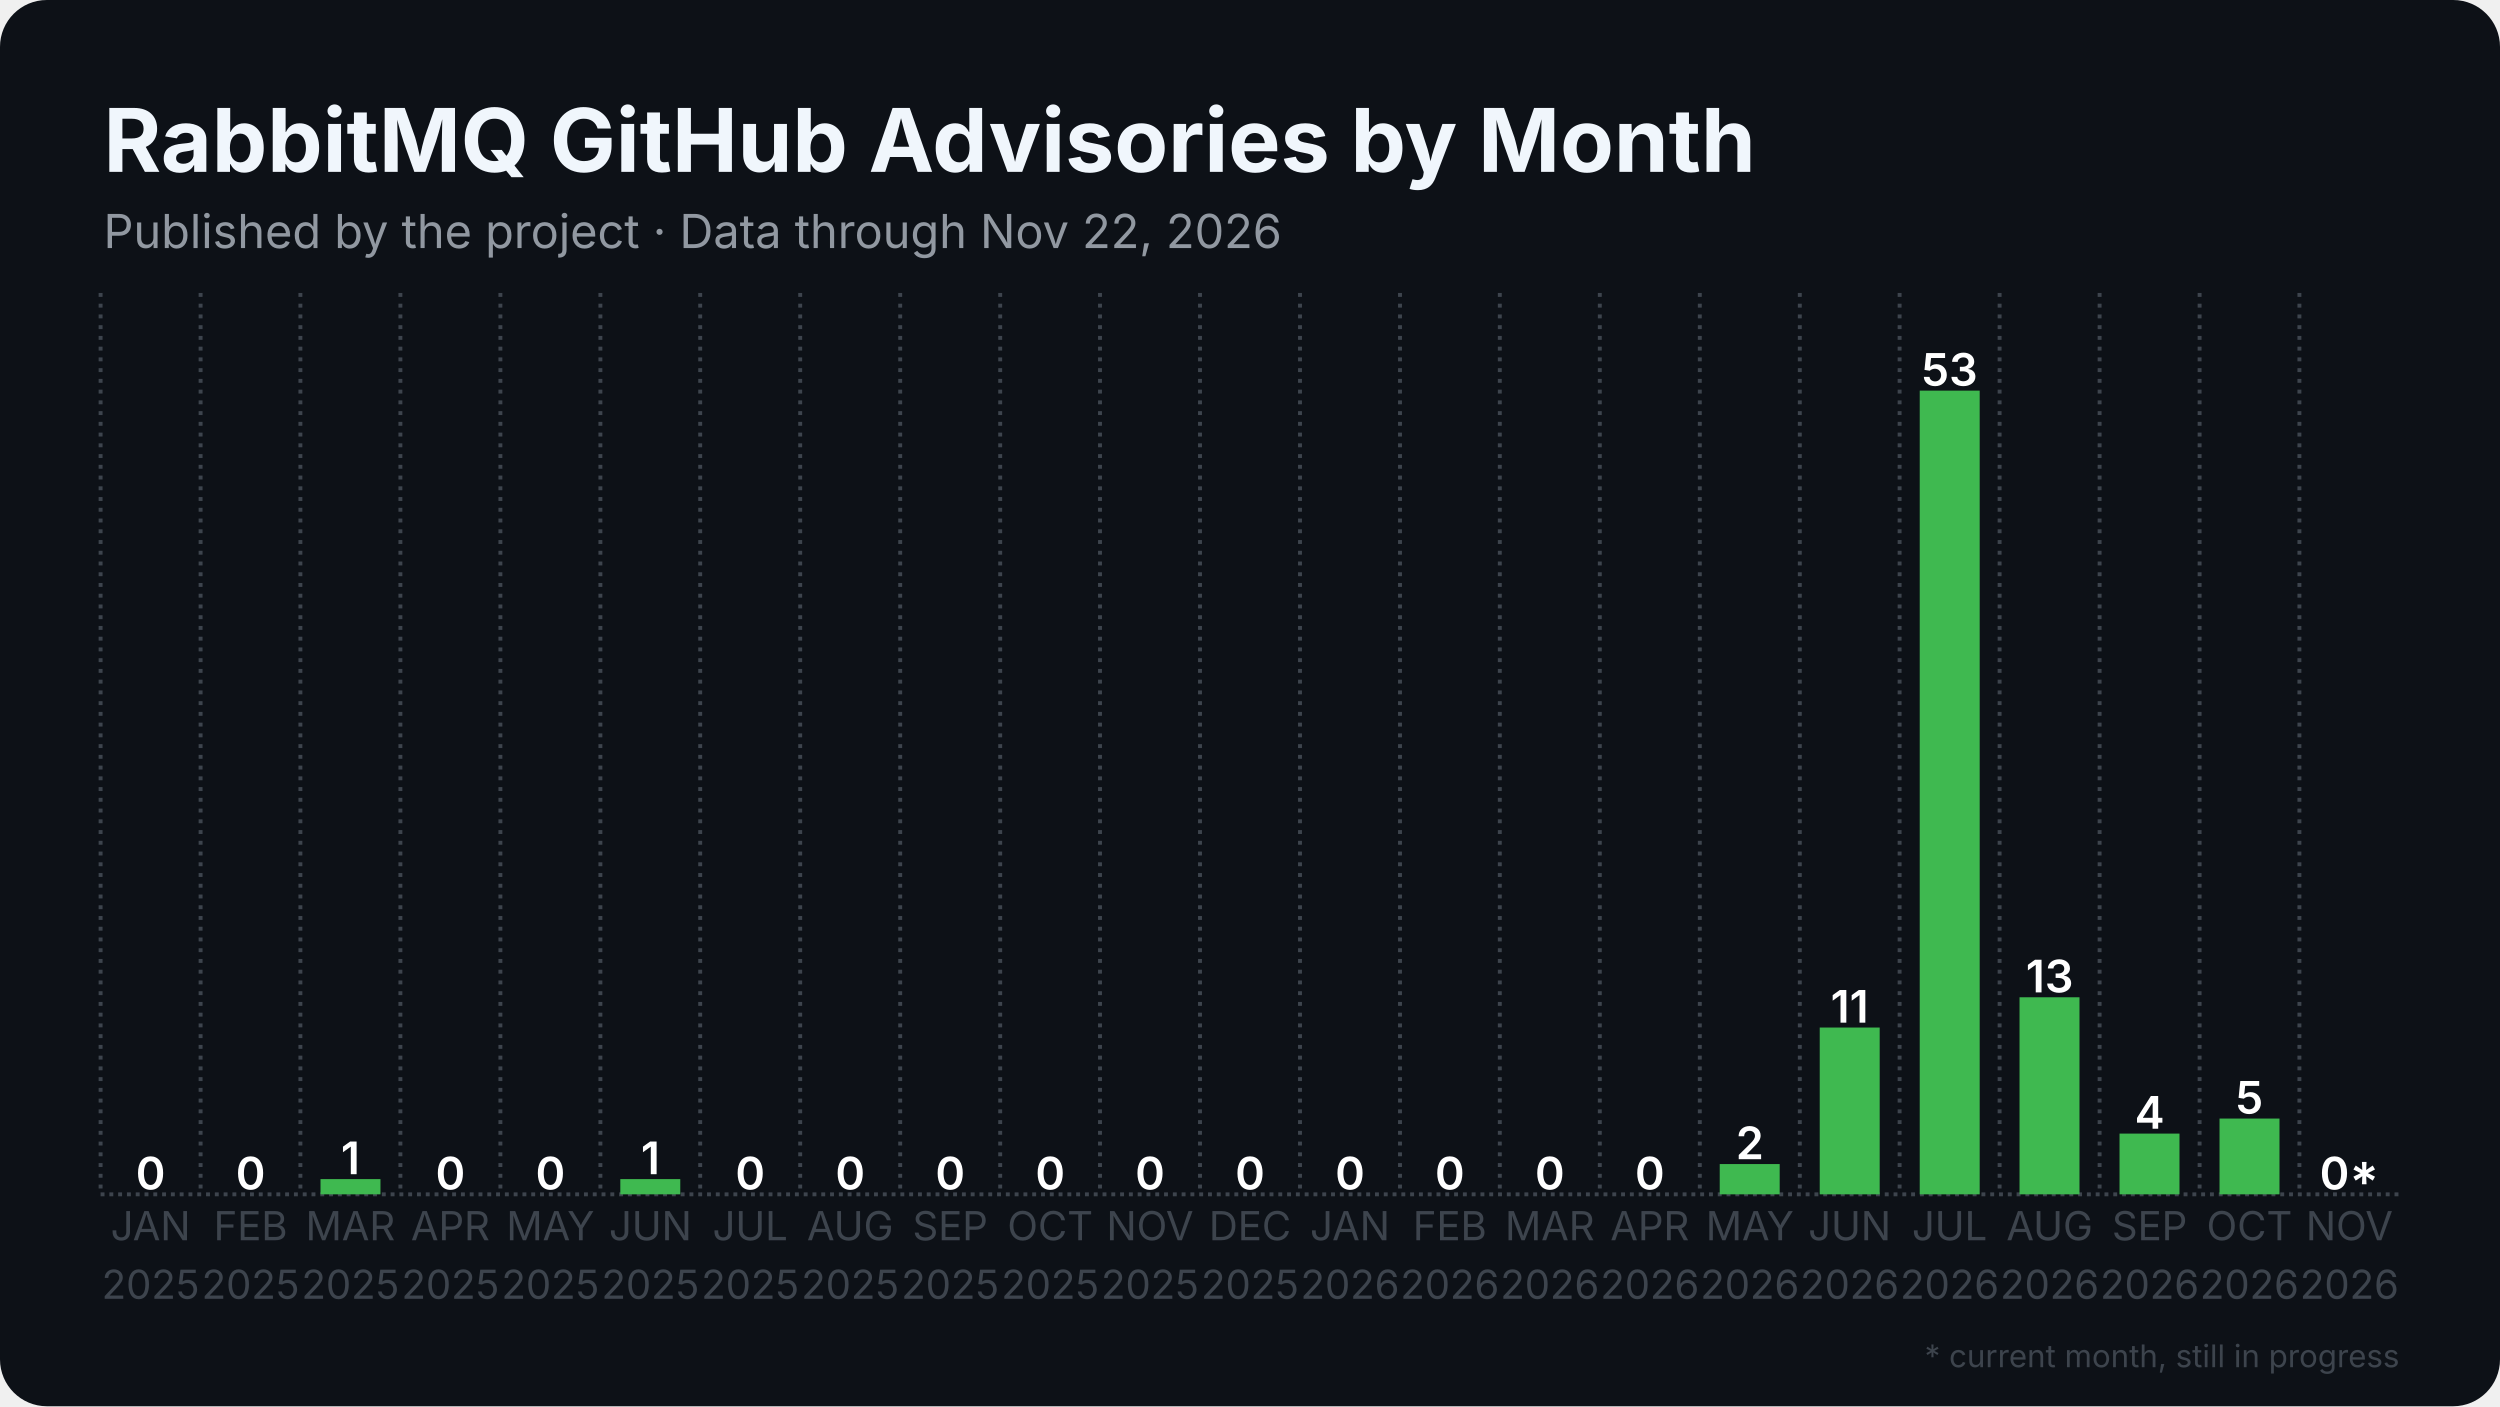
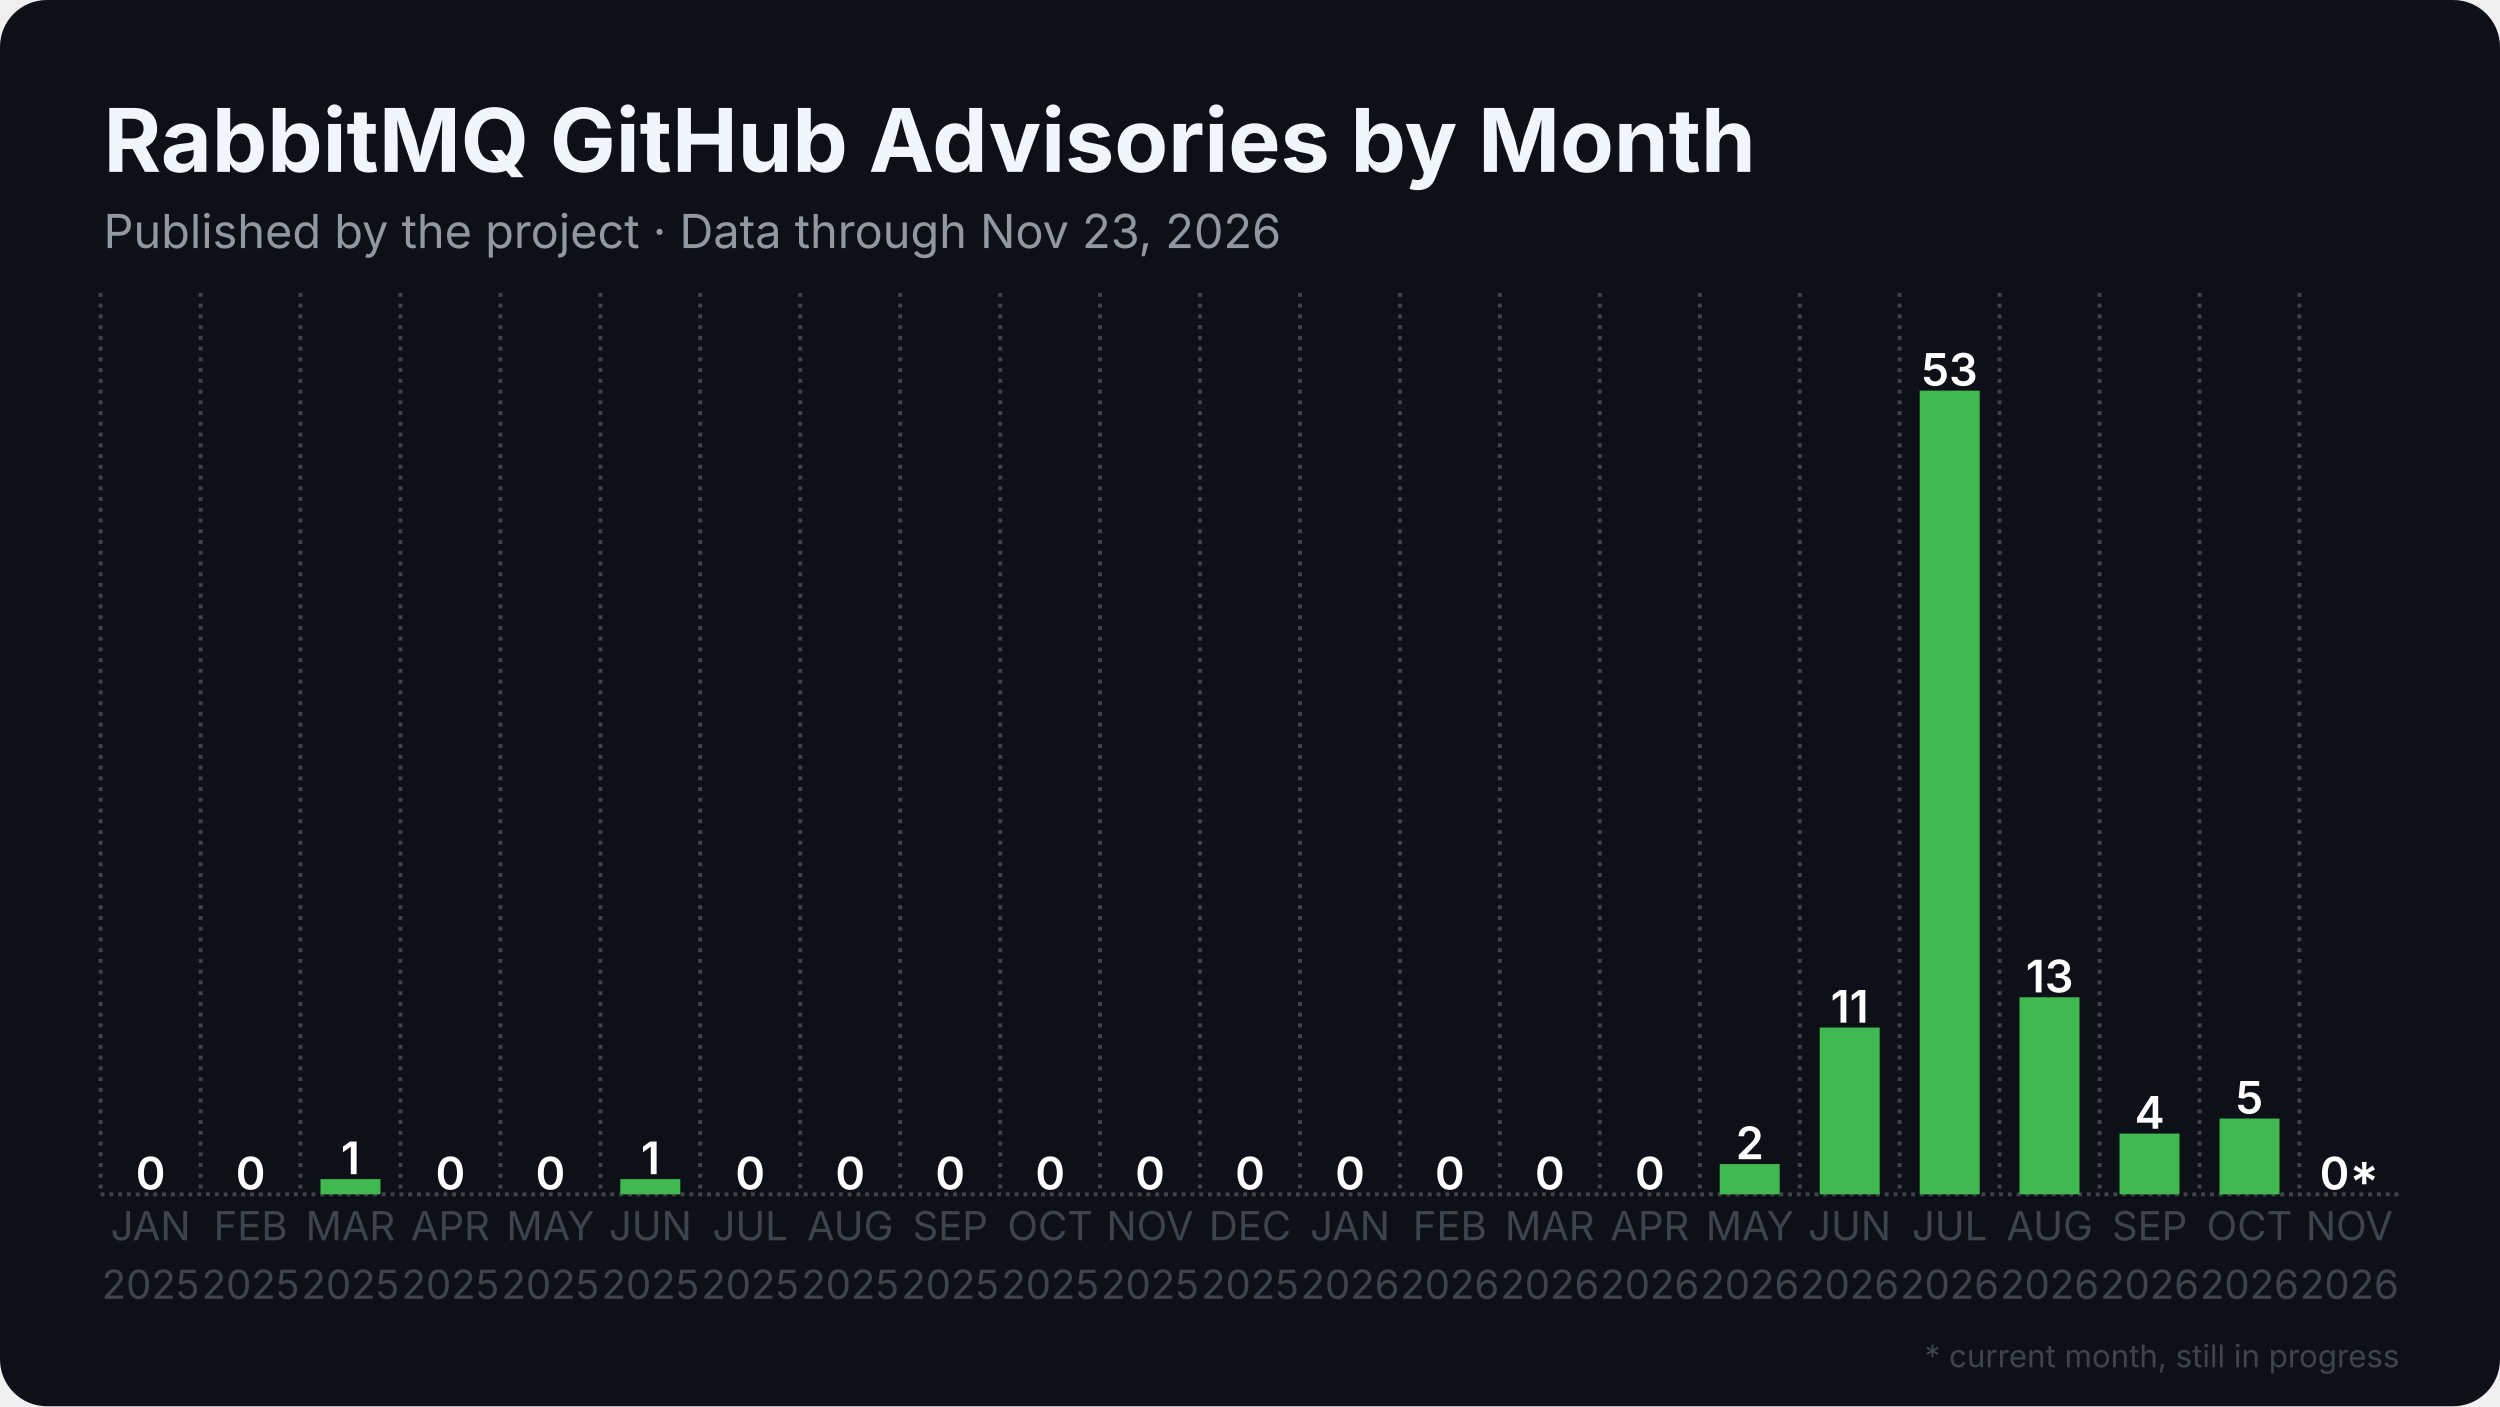
<svg xmlns="http://www.w3.org/2000/svg" width="1280" height="720" viewBox="0 0 1280 720">
  <rect width="1280" height="720" rx="24" fill="#0d1117" />
  <defs>
    <pattern id="stripes" width="12" height="12" patternUnits="userSpaceOnUse" patternTransform="rotate(45)">
      <rect width="12" height="12" fill="none" />
      <rect width="5" height="12" fill="#0d1117" opacity="0.85" />
    </pattern>
  </defs>
  <line x1="51.5" y1="611.5" x2="1228.5" y2="611.5" stroke="#3d444d" stroke-width="2" stroke-dasharray="2 2.5" />
  <line x1="51.5" y1="150.0" x2="51.5" y2="611.5" stroke="#3d444d" stroke-width="2" stroke-dasharray="2 3.5" />
  <line x1="102.7" y1="150.0" x2="102.7" y2="611.5" stroke="#3d444d" stroke-width="2" stroke-dasharray="2 3.5" />
  <line x1="153.8" y1="150.0" x2="153.8" y2="611.5" stroke="#3d444d" stroke-width="2" stroke-dasharray="2 3.5" />
  <line x1="205.0" y1="150.0" x2="205.0" y2="611.5" stroke="#3d444d" stroke-width="2" stroke-dasharray="2 3.5" />
  <line x1="256.2" y1="150.0" x2="256.2" y2="611.5" stroke="#3d444d" stroke-width="2" stroke-dasharray="2 3.5" />
  <line x1="307.4" y1="150.0" x2="307.4" y2="611.5" stroke="#3d444d" stroke-width="2" stroke-dasharray="2 3.5" />
  <line x1="358.5" y1="150.0" x2="358.5" y2="611.5" stroke="#3d444d" stroke-width="2" stroke-dasharray="2 3.5" />
  <line x1="409.7" y1="150.0" x2="409.7" y2="611.5" stroke="#3d444d" stroke-width="2" stroke-dasharray="2 3.5" />
  <line x1="460.9" y1="150.0" x2="460.9" y2="611.5" stroke="#3d444d" stroke-width="2" stroke-dasharray="2 3.5" />
  <line x1="512.1" y1="150.0" x2="512.1" y2="611.5" stroke="#3d444d" stroke-width="2" stroke-dasharray="2 3.5" />
  <line x1="563.2" y1="150.0" x2="563.2" y2="611.5" stroke="#3d444d" stroke-width="2" stroke-dasharray="2 3.5" />
  <line x1="614.4" y1="150.0" x2="614.4" y2="611.5" stroke="#3d444d" stroke-width="2" stroke-dasharray="2 3.5" />
  <line x1="665.6" y1="150.0" x2="665.6" y2="611.5" stroke="#3d444d" stroke-width="2" stroke-dasharray="2 3.5" />
  <line x1="716.8" y1="150.0" x2="716.8" y2="611.5" stroke="#3d444d" stroke-width="2" stroke-dasharray="2 3.5" />
  <line x1="767.9" y1="150.0" x2="767.9" y2="611.5" stroke="#3d444d" stroke-width="2" stroke-dasharray="2 3.5" />
  <line x1="819.1" y1="150.0" x2="819.1" y2="611.5" stroke="#3d444d" stroke-width="2" stroke-dasharray="2 3.5" />
  <line x1="870.3" y1="150.0" x2="870.3" y2="611.5" stroke="#3d444d" stroke-width="2" stroke-dasharray="2 3.5" />
  <line x1="921.5" y1="150.0" x2="921.5" y2="611.5" stroke="#3d444d" stroke-width="2" stroke-dasharray="2 3.5" />
  <line x1="972.6" y1="150.0" x2="972.6" y2="611.5" stroke="#3d444d" stroke-width="2" stroke-dasharray="2 3.5" />
  <line x1="1023.8" y1="150.0" x2="1023.8" y2="611.5" stroke="#3d444d" stroke-width="2" stroke-dasharray="2 3.5" />
  <line x1="1075.0" y1="150.0" x2="1075.0" y2="611.5" stroke="#3d444d" stroke-width="2" stroke-dasharray="2 3.5" />
  <line x1="1126.2" y1="150.0" x2="1126.2" y2="611.5" stroke="#3d444d" stroke-width="2" stroke-dasharray="2 3.5" />
  <line x1="1177.3" y1="150.0" x2="1177.3" y2="611.5" stroke="#3d444d" stroke-width="2" stroke-dasharray="2 3.5" />
  <rect x="61.7" y="611.5" width="30.7" height="0.0" fill="#3fb950" />
  <text x="77.1" y="609.0" text-anchor="middle" font-family="Inter, Segoe UI, Helvetica, Arial, sans-serif" font-size="23.0" font-weight="600" fill="#ffffff">0</text>
  <rect x="112.9" y="611.5" width="30.7" height="0.0" fill="#3fb950" />
  <text x="128.3" y="609.0" text-anchor="middle" font-family="Inter, Segoe UI, Helvetica, Arial, sans-serif" font-size="23.0" font-weight="600" fill="#ffffff">0</text>
  <rect x="164.1" y="603.7" width="30.7" height="7.8" fill="#3fb950" />
  <text x="179.4" y="601.2" text-anchor="middle" font-family="Inter, Segoe UI, Helvetica, Arial, sans-serif" font-size="23.0" font-weight="600" fill="#ffffff">1</text>
  <rect x="215.3" y="611.5" width="30.7" height="0.0" fill="#3fb950" />
  <text x="230.6" y="609.0" text-anchor="middle" font-family="Inter, Segoe UI, Helvetica, Arial, sans-serif" font-size="23.0" font-weight="600" fill="#ffffff">0</text>
  <rect x="266.4" y="611.5" width="30.7" height="0.0" fill="#3fb950" />
  <text x="281.8" y="609.0" text-anchor="middle" font-family="Inter, Segoe UI, Helvetica, Arial, sans-serif" font-size="23.0" font-weight="600" fill="#ffffff">0</text>
  <rect x="317.6" y="603.7" width="30.7" height="7.8" fill="#3fb950" />
  <text x="333.0" y="601.2" text-anchor="middle" font-family="Inter, Segoe UI, Helvetica, Arial, sans-serif" font-size="23.0" font-weight="600" fill="#ffffff">1</text>
  <rect x="368.8" y="611.5" width="30.7" height="0.0" fill="#3fb950" />
  <text x="384.1" y="609.0" text-anchor="middle" font-family="Inter, Segoe UI, Helvetica, Arial, sans-serif" font-size="23.0" font-weight="600" fill="#ffffff">0</text>
  <rect x="420.0" y="611.5" width="30.7" height="0.0" fill="#3fb950" />
  <text x="435.3" y="609.0" text-anchor="middle" font-family="Inter, Segoe UI, Helvetica, Arial, sans-serif" font-size="23.0" font-weight="600" fill="#ffffff">0</text>
  <rect x="471.1" y="611.5" width="30.7" height="0.0" fill="#3fb950" />
  <text x="486.5" y="609.0" text-anchor="middle" font-family="Inter, Segoe UI, Helvetica, Arial, sans-serif" font-size="23.0" font-weight="600" fill="#ffffff">0</text>
  <rect x="522.3" y="611.5" width="30.7" height="0.0" fill="#3fb950" />
  <text x="537.7" y="609.0" text-anchor="middle" font-family="Inter, Segoe UI, Helvetica, Arial, sans-serif" font-size="23.0" font-weight="600" fill="#ffffff">0</text>
  <rect x="573.5" y="611.5" width="30.7" height="0.0" fill="#3fb950" />
  <text x="588.8" y="609.0" text-anchor="middle" font-family="Inter, Segoe UI, Helvetica, Arial, sans-serif" font-size="23.0" font-weight="600" fill="#ffffff">0</text>
  <rect x="624.6" y="611.5" width="30.7" height="0.0" fill="#3fb950" />
  <text x="640.0" y="609.0" text-anchor="middle" font-family="Inter, Segoe UI, Helvetica, Arial, sans-serif" font-size="23.0" font-weight="600" fill="#ffffff">0</text>
  <rect x="675.8" y="611.5" width="30.7" height="0.0" fill="#3fb950" />
  <text x="691.2" y="609.0" text-anchor="middle" font-family="Inter, Segoe UI, Helvetica, Arial, sans-serif" font-size="23.0" font-weight="600" fill="#ffffff">0</text>
  <rect x="727.0" y="611.5" width="30.7" height="0.0" fill="#3fb950" />
  <text x="742.3" y="609.0" text-anchor="middle" font-family="Inter, Segoe UI, Helvetica, Arial, sans-serif" font-size="23.0" font-weight="600" fill="#ffffff">0</text>
  <rect x="778.2" y="611.5" width="30.7" height="0.0" fill="#3fb950" />
  <text x="793.5" y="609.0" text-anchor="middle" font-family="Inter, Segoe UI, Helvetica, Arial, sans-serif" font-size="23.0" font-weight="600" fill="#ffffff">0</text>
  <rect x="829.3" y="611.5" width="30.7" height="0.0" fill="#3fb950" />
  <text x="844.7" y="609.0" text-anchor="middle" font-family="Inter, Segoe UI, Helvetica, Arial, sans-serif" font-size="23.0" font-weight="600" fill="#ffffff">0</text>
  <rect x="880.5" y="596.0" width="30.7" height="15.5" fill="#3fb950" />
  <text x="895.9" y="593.5" text-anchor="middle" font-family="Inter, Segoe UI, Helvetica, Arial, sans-serif" font-size="23.0" font-weight="600" fill="#ffffff">2</text>
  <rect x="931.7" y="526.1" width="30.7" height="85.4" fill="#3fb950" />
  <text x="947.0" y="523.6" text-anchor="middle" font-family="Inter, Segoe UI, Helvetica, Arial, sans-serif" font-size="23.0" font-weight="600" fill="#ffffff">11</text>
  <rect x="982.9" y="200.0" width="30.7" height="411.5" fill="#3fb950" />
  <text x="998.2" y="197.5" text-anchor="middle" font-family="Inter, Segoe UI, Helvetica, Arial, sans-serif" font-size="23.0" font-weight="600" fill="#ffffff">53</text>
  <rect x="1034.0" y="510.6" width="30.7" height="100.9" fill="#3fb950" />
  <text x="1049.4" y="508.1" text-anchor="middle" font-family="Inter, Segoe UI, Helvetica, Arial, sans-serif" font-size="23.0" font-weight="600" fill="#ffffff">13</text>
  <rect x="1085.2" y="580.4" width="30.7" height="31.1" fill="#3fb950" />
  <text x="1100.6" y="577.9" text-anchor="middle" font-family="Inter, Segoe UI, Helvetica, Arial, sans-serif" font-size="23.0" font-weight="600" fill="#ffffff">4</text>
  <rect x="1136.4" y="572.7" width="30.7" height="38.8" fill="#3fb950" />
  <text x="1151.7" y="570.2" text-anchor="middle" font-family="Inter, Segoe UI, Helvetica, Arial, sans-serif" font-size="23.0" font-weight="600" fill="#ffffff">5</text>
  <rect x="1187.6" y="611.5" width="30.7" height="0.0" fill="#3fb950" opacity="0.35" />
  <rect x="1187.6" y="611.5" width="30.7" height="0.0" fill="url(#stripes)" />
  <text x="1202.9" y="609.0" text-anchor="middle" font-family="Inter, Segoe UI, Helvetica, Arial, sans-serif" font-size="23.0" font-weight="600" fill="#ffffff">0*</text>
  <text x="77.1" y="635" text-anchor="middle" font-family="Inter, Segoe UI, Helvetica, Arial, sans-serif" font-size="20.5" fill="#3d444d">JAN</text>
  <text x="77.1" y="665" text-anchor="middle" font-family="Inter, Segoe UI, Helvetica, Arial, sans-serif" font-size="20.5" fill="#3d444d">2025</text>
  <text x="128.3" y="635" text-anchor="middle" font-family="Inter, Segoe UI, Helvetica, Arial, sans-serif" font-size="20.5" fill="#3d444d">FEB</text>
  <text x="128.3" y="665" text-anchor="middle" font-family="Inter, Segoe UI, Helvetica, Arial, sans-serif" font-size="20.5" fill="#3d444d">2025</text>
  <text x="179.4" y="635" text-anchor="middle" font-family="Inter, Segoe UI, Helvetica, Arial, sans-serif" font-size="20.5" fill="#3d444d">MAR</text>
  <text x="179.4" y="665" text-anchor="middle" font-family="Inter, Segoe UI, Helvetica, Arial, sans-serif" font-size="20.5" fill="#3d444d">2025</text>
  <text x="230.6" y="635" text-anchor="middle" font-family="Inter, Segoe UI, Helvetica, Arial, sans-serif" font-size="20.5" fill="#3d444d">APR</text>
  <text x="230.6" y="665" text-anchor="middle" font-family="Inter, Segoe UI, Helvetica, Arial, sans-serif" font-size="20.5" fill="#3d444d">2025</text>
  <text x="281.8" y="635" text-anchor="middle" font-family="Inter, Segoe UI, Helvetica, Arial, sans-serif" font-size="20.5" fill="#3d444d">MAY</text>
  <text x="281.8" y="665" text-anchor="middle" font-family="Inter, Segoe UI, Helvetica, Arial, sans-serif" font-size="20.5" fill="#3d444d">2025</text>
  <text x="333.0" y="635" text-anchor="middle" font-family="Inter, Segoe UI, Helvetica, Arial, sans-serif" font-size="20.5" fill="#3d444d">JUN</text>
  <text x="333.0" y="665" text-anchor="middle" font-family="Inter, Segoe UI, Helvetica, Arial, sans-serif" font-size="20.5" fill="#3d444d">2025</text>
  <text x="384.1" y="635" text-anchor="middle" font-family="Inter, Segoe UI, Helvetica, Arial, sans-serif" font-size="20.5" fill="#3d444d">JUL</text>
  <text x="384.1" y="665" text-anchor="middle" font-family="Inter, Segoe UI, Helvetica, Arial, sans-serif" font-size="20.5" fill="#3d444d">2025</text>
  <text x="435.3" y="635" text-anchor="middle" font-family="Inter, Segoe UI, Helvetica, Arial, sans-serif" font-size="20.5" fill="#3d444d">AUG</text>
  <text x="435.3" y="665" text-anchor="middle" font-family="Inter, Segoe UI, Helvetica, Arial, sans-serif" font-size="20.5" fill="#3d444d">2025</text>
  <text x="486.5" y="635" text-anchor="middle" font-family="Inter, Segoe UI, Helvetica, Arial, sans-serif" font-size="20.5" fill="#3d444d">SEP</text>
  <text x="486.5" y="665" text-anchor="middle" font-family="Inter, Segoe UI, Helvetica, Arial, sans-serif" font-size="20.5" fill="#3d444d">2025</text>
  <text x="537.7" y="635" text-anchor="middle" font-family="Inter, Segoe UI, Helvetica, Arial, sans-serif" font-size="20.5" fill="#3d444d">OCT</text>
  <text x="537.7" y="665" text-anchor="middle" font-family="Inter, Segoe UI, Helvetica, Arial, sans-serif" font-size="20.5" fill="#3d444d">2025</text>
  <text x="588.8" y="635" text-anchor="middle" font-family="Inter, Segoe UI, Helvetica, Arial, sans-serif" font-size="20.5" fill="#3d444d">NOV</text>
  <text x="588.8" y="665" text-anchor="middle" font-family="Inter, Segoe UI, Helvetica, Arial, sans-serif" font-size="20.5" fill="#3d444d">2025</text>
  <text x="640.0" y="635" text-anchor="middle" font-family="Inter, Segoe UI, Helvetica, Arial, sans-serif" font-size="20.5" fill="#3d444d">DEC</text>
  <text x="640.0" y="665" text-anchor="middle" font-family="Inter, Segoe UI, Helvetica, Arial, sans-serif" font-size="20.5" fill="#3d444d">2025</text>
  <text x="691.2" y="635" text-anchor="middle" font-family="Inter, Segoe UI, Helvetica, Arial, sans-serif" font-size="20.5" fill="#3d444d">JAN</text>
  <text x="691.2" y="665" text-anchor="middle" font-family="Inter, Segoe UI, Helvetica, Arial, sans-serif" font-size="20.5" fill="#3d444d">2026</text>
  <text x="742.3" y="635" text-anchor="middle" font-family="Inter, Segoe UI, Helvetica, Arial, sans-serif" font-size="20.5" fill="#3d444d">FEB</text>
  <text x="742.3" y="665" text-anchor="middle" font-family="Inter, Segoe UI, Helvetica, Arial, sans-serif" font-size="20.5" fill="#3d444d">2026</text>
  <text x="793.5" y="635" text-anchor="middle" font-family="Inter, Segoe UI, Helvetica, Arial, sans-serif" font-size="20.5" fill="#3d444d">MAR</text>
  <text x="793.5" y="665" text-anchor="middle" font-family="Inter, Segoe UI, Helvetica, Arial, sans-serif" font-size="20.5" fill="#3d444d">2026</text>
  <text x="844.7" y="635" text-anchor="middle" font-family="Inter, Segoe UI, Helvetica, Arial, sans-serif" font-size="20.5" fill="#3d444d">APR</text>
  <text x="844.7" y="665" text-anchor="middle" font-family="Inter, Segoe UI, Helvetica, Arial, sans-serif" font-size="20.5" fill="#3d444d">2026</text>
  <text x="895.9" y="635" text-anchor="middle" font-family="Inter, Segoe UI, Helvetica, Arial, sans-serif" font-size="20.5" fill="#3d444d">MAY</text>
  <text x="895.9" y="665" text-anchor="middle" font-family="Inter, Segoe UI, Helvetica, Arial, sans-serif" font-size="20.5" fill="#3d444d">2026</text>
  <text x="947.0" y="635" text-anchor="middle" font-family="Inter, Segoe UI, Helvetica, Arial, sans-serif" font-size="20.5" fill="#3d444d">JUN</text>
  <text x="947.0" y="665" text-anchor="middle" font-family="Inter, Segoe UI, Helvetica, Arial, sans-serif" font-size="20.5" fill="#3d444d">2026</text>
  <text x="998.2" y="635" text-anchor="middle" font-family="Inter, Segoe UI, Helvetica, Arial, sans-serif" font-size="20.5" fill="#3d444d">JUL</text>
  <text x="998.2" y="665" text-anchor="middle" font-family="Inter, Segoe UI, Helvetica, Arial, sans-serif" font-size="20.5" fill="#3d444d">2026</text>
  <text x="1049.4" y="635" text-anchor="middle" font-family="Inter, Segoe UI, Helvetica, Arial, sans-serif" font-size="20.5" fill="#3d444d">AUG</text>
  <text x="1049.4" y="665" text-anchor="middle" font-family="Inter, Segoe UI, Helvetica, Arial, sans-serif" font-size="20.5" fill="#3d444d">2026</text>
  <text x="1100.6" y="635" text-anchor="middle" font-family="Inter, Segoe UI, Helvetica, Arial, sans-serif" font-size="20.5" fill="#3d444d">SEP</text>
  <text x="1100.6" y="665" text-anchor="middle" font-family="Inter, Segoe UI, Helvetica, Arial, sans-serif" font-size="20.5" fill="#3d444d">2026</text>
  <text x="1151.7" y="635" text-anchor="middle" font-family="Inter, Segoe UI, Helvetica, Arial, sans-serif" font-size="20.5" fill="#3d444d">OCT</text>
  <text x="1151.7" y="665" text-anchor="middle" font-family="Inter, Segoe UI, Helvetica, Arial, sans-serif" font-size="20.5" fill="#3d444d">2026</text>
  <text x="1202.9" y="635" text-anchor="middle" font-family="Inter, Segoe UI, Helvetica, Arial, sans-serif" font-size="20.5" fill="#3d444d">NOV</text>
  <text x="1202.9" y="665" text-anchor="middle" font-family="Inter, Segoe UI, Helvetica, Arial, sans-serif" font-size="20.5" fill="#3d444d">2026</text>
  <text x="53.0" y="88.0" font-family="Inter, Segoe UI, Helvetica, Arial, sans-serif" font-size="45" font-weight="700" fill="#f0f6fc">RabbitMQ GitHub Advisories by Month</text>
-   <text x="53.0" y="127.0" font-family="Inter, Segoe UI, Helvetica, Arial, sans-serif" font-size="24" fill="#9198a1">Published by the project · Data through Nov 22, 2026</text>
+   <text x="53.0" y="127.0" font-family="Inter, Segoe UI, Helvetica, Arial, sans-serif" font-size="24" fill="#9198a1">Published by the project · Data through Nov 23, 2026</text>
  <text x="1228.5" y="700" text-anchor="end" font-family="Inter, Segoe UI, Helvetica, Arial, sans-serif" font-size="16" fill="#3d444d">* current month, still in progress</text>
</svg>
